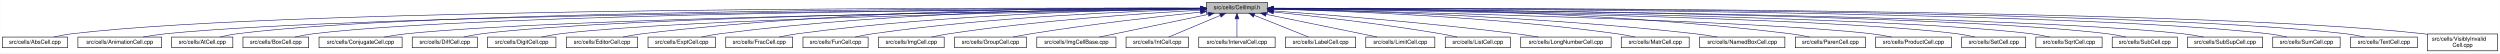
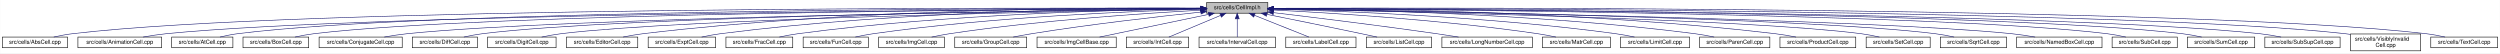
- <svg xmlns="http://www.w3.org/2000/svg" xmlns:xlink="http://www.w3.org/1999/xlink" width="4453pt" height="95pt" viewBox="0.00 0.00 4452.50 95.00">
+ <svg xmlns="http://www.w3.org/2000/svg" xmlns:xlink="http://www.w3.org/1999/xlink" width="4452pt" height="95pt" viewBox="0.00 0.00 4451.50 95.00">
  <g id="graph0" class="graph" transform="scale(1 1) rotate(0) translate(4 91)">
-     <polygon fill="white" stroke="transparent" points="-4,4 -4,-91 4448.5,-91 4448.5,4 -4,4" />
+     <polygon fill="white" stroke="transparent" points="-4,4 -4,-91 4447.5,-91 4447.5,4 -4,4" />
    <g id="node1" class="node">
      <g id="a_node1">
        <a xlink:title="Macros and types used only by cell implementations, not by cell users.">
          <polygon fill="#bfbfbf" stroke="black" points="2144.5,-67.5 2144.5,-86.5 2253.5,-86.5 2253.5,-67.5 2144.5,-67.5" />
          <text text-anchor="middle" x="2199" y="-74.5" font-family="Helvetica,sans-Serif" font-size="10.00">src/cells/CellImpl.h</text>
        </a>
      </g>
    </g>
    <g id="node2" class="node">
      <g id="a_node2">
        <a xlink:href="AbsCell_8cpp.html" target="_top" xlink:title="This file defines the class AbsCell.">
          <polygon fill="white" stroke="black" points="0,-6 0,-25 116,-25 116,-6 0,-6" />
          <text text-anchor="middle" x="58" y="-13" font-family="Helvetica,sans-Serif" font-size="10.00">src/cells/AbsCell.cpp</text>
        </a>
      </g>
    </g>
    <g id="edge1" class="edge">
      <path fill="none" stroke="midnightblue" d="M2134.12,-76.26C1828.21,-77.25 527.95,-78.53 125,-31 114.01,-29.7 102.16,-27.44 91.53,-25.07" />
      <polygon fill="midnightblue" stroke="midnightblue" points="2134.17,-79.76 2144.16,-76.23 2134.15,-72.76 2134.17,-79.76" />
    </g>
    <g id="node3" class="node">
      <g id="a_node3">
        <a xlink:href="AnimationCell_8cpp.html" target="_top" xlink:title="This file defines the class AnimationCell.">
          <polygon fill="white" stroke="black" points="134.5,-6 134.5,-25 283.5,-25 283.5,-6 134.5,-6" />
          <text text-anchor="middle" x="209" y="-13" font-family="Helvetica,sans-Serif" font-size="10.00">src/cells/AnimationCell.cpp</text>
        </a>
      </g>
    </g>
    <g id="edge2" class="edge">
      <path fill="none" stroke="midnightblue" d="M2133.81,-75.77C1842.83,-74.54 660.89,-67.37 292,-31 278.46,-29.67 263.81,-27.39 250.63,-25.03" />
      <polygon fill="midnightblue" stroke="midnightblue" points="2134.17,-79.27 2144.19,-75.81 2134.2,-72.27 2134.17,-79.27" />
    </g>
    <g id="node4" class="node">
      <g id="a_node4">
        <a xlink:href="AtCell_8cpp.html" target="_top" xlink:title="This file defines the class AtCell.">
          <polygon fill="white" stroke="black" points="301.5,-6 301.5,-25 410.5,-25 410.5,-6 301.5,-6" />
          <text text-anchor="middle" x="356" y="-13" font-family="Helvetica,sans-Serif" font-size="10.00">src/cells/AtCell.cpp</text>
        </a>
      </g>
    </g>
    <g id="edge3" class="edge">
      <path fill="none" stroke="midnightblue" d="M2134.04,-76.11C1855.48,-76.29 760.59,-74.18 419,-31 408.64,-29.69 397.5,-27.42 387.5,-25.06" />
      <polygon fill="midnightblue" stroke="midnightblue" points="2134.38,-79.6 2144.38,-76.1 2134.38,-72.6 2134.38,-79.6" />
    </g>
    <g id="node5" class="node">
      <g id="a_node5">
        <a xlink:href="BoxCell_8cpp.html" target="_top" xlink:title="This file defines the class BoxCell.">
          <polygon fill="white" stroke="black" points="428.5,-6 428.5,-25 545.5,-25 545.5,-6 428.5,-6" />
          <text text-anchor="middle" x="487" y="-13" font-family="Helvetica,sans-Serif" font-size="10.00">src/cells/BoxCell.cpp</text>
        </a>
      </g>
    </g>
    <g id="edge4" class="edge">
      <path fill="none" stroke="midnightblue" d="M2134.28,-75.81C1869.63,-74.78 868.87,-68.44 555,-31 543.85,-29.67 531.83,-27.39 521.04,-25.03" />
      <polygon fill="midnightblue" stroke="midnightblue" points="2134.48,-79.31 2144.49,-75.85 2134.51,-72.31 2134.48,-79.31" />
    </g>
    <g id="node6" class="node">
      <g id="a_node6">
        <a xlink:href="ConjugateCell_8cpp.html" target="_top" xlink:title="This file defines the class ConjugateCell.">
          <polygon fill="white" stroke="black" points="564,-6 564,-25 712,-25 712,-6 564,-6" />
          <text text-anchor="middle" x="638" y="-13" font-family="Helvetica,sans-Serif" font-size="10.00">src/cells/ConjugateCell.cpp</text>
        </a>
      </g>
    </g>
    <g id="edge5" class="edge">
      <path fill="none" stroke="midnightblue" d="M2134.02,-75.25C1886.3,-72.22 1001.1,-59.58 721,-31 707.61,-29.63 693.13,-27.38 680.06,-25.05" />
      <polygon fill="midnightblue" stroke="midnightblue" points="2134.25,-78.76 2144.29,-75.38 2134.33,-71.76 2134.25,-78.76" />
    </g>
    <g id="node7" class="node">
      <g id="a_node7">
        <a xlink:href="DiffCell_8cpp.html" target="_top" xlink:title="This file defines the class DiffCell.">
          <polygon fill="white" stroke="black" points="730,-6 730,-25 846,-25 846,-6 730,-6" />
          <text text-anchor="middle" x="788" y="-13" font-family="Helvetica,sans-Serif" font-size="10.00">src/cells/DiffCell.cpp</text>
        </a>
      </g>
    </g>
    <g id="edge6" class="edge">
      <path fill="none" stroke="midnightblue" d="M2134.15,-75.37C1901.17,-72.88 1107,-62.23 855,-31 844.13,-29.65 832.42,-27.4 821.88,-25.07" />
      <polygon fill="midnightblue" stroke="midnightblue" points="2134.45,-78.88 2144.49,-75.48 2134.53,-71.88 2134.45,-78.88" />
    </g>
    <g id="node8" class="node">
      <g id="a_node8">
        <a xlink:href="DigitCell_8cpp.html" target="_top" xlink:title="This file defines the class DigitCell.">
          <polygon fill="white" stroke="black" points="864,-6 864,-25 986,-25 986,-6 864,-6" />
          <text text-anchor="middle" x="925" y="-13" font-family="Helvetica,sans-Serif" font-size="10.00">src/cells/DigitCell.cpp</text>
        </a>
      </g>
    </g>
    <g id="edge7" class="edge">
      <path fill="none" stroke="midnightblue" d="M2134.1,-75C1917.19,-71.45 1218.46,-58.13 995,-31 983.67,-29.62 971.44,-27.36 960.42,-25.03" />
      <polygon fill="midnightblue" stroke="midnightblue" points="2134.31,-78.51 2144.37,-75.17 2134.43,-71.51 2134.31,-78.51" />
    </g>
    <g id="node9" class="node">
      <g id="a_node9">
        <a xlink:href="EditorCell_8cpp.html" target="_top" xlink:title="This file defines the class EditorCell.">
          <polygon fill="white" stroke="black" points="1004.5,-6 1004.5,-25 1131.5,-25 1131.5,-6 1004.5,-6" />
          <text text-anchor="middle" x="1068" y="-13" font-family="Helvetica,sans-Serif" font-size="10.00">src/cells/EditorCell.cpp</text>
        </a>
      </g>
    </g>
    <g id="edge8" class="edge">
      <path fill="none" stroke="midnightblue" d="M2134.21,-76.69C1968.36,-77.73 1515.13,-75.84 1141,-31 1129.33,-29.6 1116.73,-27.36 1105.34,-25.06" />
      <polygon fill="midnightblue" stroke="midnightblue" points="2134.28,-80.19 2144.25,-76.63 2134.23,-73.19 2134.28,-80.19" />
    </g>
    <g id="node10" class="node">
      <g id="a_node10">
        <a xlink:href="ExptCell_8cpp.html" target="_top" xlink:title="This file defines the class ExptCell.">
          <polygon fill="white" stroke="black" points="1150,-6 1150,-25 1270,-25 1270,-6 1150,-6" />
          <text text-anchor="middle" x="1210" y="-13" font-family="Helvetica,sans-Serif" font-size="10.00">src/cells/ExptCell.cpp</text>
        </a>
      </g>
    </g>
    <g id="edge9" class="edge">
      <path fill="none" stroke="midnightblue" d="M2134.29,-76.34C1983.63,-76.38 1598,-72.06 1279,-31 1267.95,-29.58 1256.04,-27.33 1245.27,-25.03" />
      <polygon fill="midnightblue" stroke="midnightblue" points="2134.3,-79.84 2144.29,-76.33 2134.29,-72.84 2134.3,-79.84" />
    </g>
    <g id="node11" class="node">
      <g id="a_node11">
        <a xlink:href="FracCell_8cpp.html" target="_top" xlink:title="This file defines the class FracCell.">
          <polygon fill="white" stroke="black" points="1288.5,-6 1288.5,-25 1407.5,-25 1407.5,-6 1288.5,-6" />
          <text text-anchor="middle" x="1348" y="-13" font-family="Helvetica,sans-Serif" font-size="10.00">src/cells/FracCell.cpp</text>
        </a>
      </g>
    </g>
    <g id="edge10" class="edge">
      <path fill="none" stroke="midnightblue" d="M2134.09,-75.54C1999.7,-73.87 1681.4,-66.19 1417,-31 1406.08,-29.55 1394.31,-27.32 1383.64,-25.05" />
      <polygon fill="midnightblue" stroke="midnightblue" points="2134.18,-79.04 2144.22,-75.66 2134.26,-72.04 2134.18,-79.04" />
    </g>
    <g id="node12" class="node">
      <g id="a_node12">
        <a xlink:href="FunCell_8cpp.html" target="_top" xlink:title="This file defines the class FunCell.">
          <polygon fill="white" stroke="black" points="1426,-6 1426,-25 1542,-25 1542,-6 1426,-6" />
          <text text-anchor="middle" x="1484" y="-13" font-family="Helvetica,sans-Serif" font-size="10.00">src/cells/FunCell.cpp</text>
        </a>
      </g>
    </g>
    <g id="edge11" class="edge">
      <path fill="none" stroke="midnightblue" d="M2133.87,-74.57C2016.72,-71.32 1762.88,-61.12 1551,-31 1540.51,-29.51 1529.22,-27.3 1518.95,-25.06" />
      <polygon fill="midnightblue" stroke="midnightblue" points="2134.01,-78.08 2144.1,-74.85 2134.2,-71.08 2134.01,-78.08" />
    </g>
    <g id="node13" class="node">
      <g id="a_node13">
        <a xlink:href="ImgCell_8cpp.html" target="_top" xlink:title="This file defines the class ImgCell.">
          <polygon fill="white" stroke="black" points="1560.5,-6 1560.5,-25 1677.5,-25 1677.5,-6 1560.5,-6" />
          <text text-anchor="middle" x="1619" y="-13" font-family="Helvetica,sans-Serif" font-size="10.00">src/cells/ImgCell.cpp</text>
        </a>
      </g>
    </g>
    <g id="edge12" class="edge">
      <path fill="none" stroke="midnightblue" d="M2134.19,-72.85C2036.72,-67.54 1846.8,-54.97 1687,-31 1676.5,-29.42 1665.18,-27.22 1654.85,-25" />
      <polygon fill="midnightblue" stroke="midnightblue" points="2134.01,-76.35 2144.18,-73.39 2134.38,-69.36 2134.01,-76.35" />
    </g>
    <g id="node14" class="node">
      <g id="a_node14">
        <a xlink:href="GroupCell_8cpp.html" target="_top" xlink:title="This file defines the class GroupCell.">
          <polygon fill="white" stroke="black" points="1696,-6 1696,-25 1824,-25 1824,-6 1696,-6" />
          <text text-anchor="middle" x="1760" y="-13" font-family="Helvetica,sans-Serif" font-size="10.00">src/cells/GroupCell.cpp</text>
        </a>
      </g>
    </g>
    <g id="edge13" class="edge">
      <path fill="none" stroke="midnightblue" d="M2134.25,-69.5C2060.94,-61.8 1938.05,-47.87 1833,-31 1822.28,-29.28 1810.74,-27.13 1800.07,-25.01" />
      <polygon fill="midnightblue" stroke="midnightblue" points="2133.95,-72.99 2144.26,-70.54 2134.67,-66.02 2133.95,-72.99" />
    </g>
    <g id="node15" class="node">
      <g id="a_node15">
        <a xlink:href="ImgCellBase_8cpp.html" target="_top" xlink:title="This file defines the class ImgCellBase.">
          <polygon fill="white" stroke="black" points="1842.5,-6 1842.5,-25 1983.5,-25 1983.5,-6 1842.5,-6" />
          <text text-anchor="middle" x="1913" y="-13" font-family="Helvetica,sans-Serif" font-size="10.00">src/cells/ImgCellBase.cpp</text>
        </a>
      </g>
    </g>
    <g id="edge14" class="edge">
      <path fill="none" stroke="midnightblue" d="M2148.06,-65.4C2092.61,-53.87 2005.05,-35.65 1953.9,-25.01" />
      <polygon fill="midnightblue" stroke="midnightblue" points="2147.52,-68.86 2158.02,-67.48 2148.95,-62.01 2147.52,-68.86" />
    </g>
    <g id="node16" class="node">
      <g id="a_node16">
        <a xlink:href="IntCell_8cpp.html" target="_top" xlink:title="This file defines the class IntCell.">
          <polygon fill="white" stroke="black" points="2001.5,-6 2001.5,-25 2112.5,-25 2112.5,-6 2001.5,-6" />
          <text text-anchor="middle" x="2057" y="-13" font-family="Helvetica,sans-Serif" font-size="10.00">src/cells/IntCell.cpp</text>
        </a>
      </g>
    </g>
    <g id="edge15" class="edge">
      <path fill="none" stroke="midnightblue" d="M2169.12,-63.48C2141.54,-51.92 2101.33,-35.08 2077.31,-25.01" />
      <polygon fill="midnightblue" stroke="midnightblue" points="2168.08,-66.84 2178.65,-67.48 2170.78,-60.38 2168.08,-66.84" />
    </g>
    <g id="node17" class="node">
      <g id="a_node17">
        <a xlink:href="IntervalCell_8cpp.html" target="_top" xlink:title="This file defines the class IntervalCell.">
          <polygon fill="white" stroke="black" points="2131,-6 2131,-25 2267,-25 2267,-6 2131,-6" />
          <text text-anchor="middle" x="2199" y="-13" font-family="Helvetica,sans-Serif" font-size="10.00">src/cells/IntervalCell.cpp</text>
        </a>
      </g>
    </g>
    <g id="edge16" class="edge">
      <path fill="none" stroke="midnightblue" d="M2199,-57.32C2199,-46.5 2199,-33.4 2199,-25.01" />
      <polygon fill="midnightblue" stroke="midnightblue" points="2195.5,-57.48 2199,-67.48 2202.5,-57.48 2195.5,-57.48" />
    </g>
    <g id="node18" class="node">
      <g id="a_node18">
        <a xlink:href="LabelCell_8cpp.html" target="_top" xlink:title="This file defines the class LabelCell.">
          <polygon fill="white" stroke="black" points="2285.5,-6 2285.5,-25 2410.5,-25 2410.5,-6 2285.5,-6" />
          <text text-anchor="middle" x="2348" y="-13" font-family="Helvetica,sans-Serif" font-size="10.00">src/cells/LabelCell.cpp</text>
        </a>
      </g>
    </g>
    <g id="edge17" class="edge">
      <path fill="none" stroke="midnightblue" d="M2229.97,-63.63C2258.92,-52.07 2301.37,-35.12 2326.69,-25.01" />
      <polygon fill="midnightblue" stroke="midnightblue" points="2228.34,-60.52 2220.35,-67.48 2230.93,-67.02 2228.34,-60.52" />
    </g>
    <g id="node19" class="node">
      <g id="a_node19">
-         <a xlink:href="LimitCell_8cpp.html" target="_top" xlink:title="This file defines the class LimitCell.">
-           <polygon fill="white" stroke="black" points="2428.5,-6 2428.5,-25 2551.5,-25 2551.5,-6 2428.5,-6" />
-           <text text-anchor="middle" x="2490" y="-13" font-family="Helvetica,sans-Serif" font-size="10.00">src/cells/LimitCell.cpp</text>
+         <a xlink:href="ListCell_8cpp.html" target="_top" xlink:title="This file defines the class ListCell.">
+           <polygon fill="white" stroke="black" points="2429,-6 2429,-25 2545,-25 2545,-6 2429,-6" />
+           <text text-anchor="middle" x="2487" y="-13" font-family="Helvetica,sans-Serif" font-size="10.00">src/cells/ListCell.cpp</text>
        </a>
      </g>
    </g>
    <g id="edge18" class="edge">
-       <path fill="none" stroke="midnightblue" d="M2251.02,-65.46C2295.82,-56.37 2362.18,-42.88 2420,-31 2429.36,-29.08 2439.42,-27 2448.92,-25.03" />
-       <polygon fill="midnightblue" stroke="midnightblue" points="2250.07,-62.08 2240.96,-67.5 2251.46,-68.94 2250.07,-62.08" />
+       <path fill="none" stroke="midnightblue" d="M2251.88,-65.42C2296.68,-56.42 2362.59,-43.06 2420,-31 2429.08,-29.09 2438.85,-27 2448.05,-25.01" />
+       <polygon fill="midnightblue" stroke="midnightblue" points="2250.93,-62.04 2241.81,-67.44 2252.31,-68.91 2250.93,-62.04" />
    </g>
    <g id="node20" class="node">
      <g id="a_node20">
-         <a xlink:href="ListCell_8cpp.html" target="_top" xlink:title="This file defines the class ListCell.">
-           <polygon fill="white" stroke="black" points="2570,-6 2570,-25 2686,-25 2686,-6 2570,-6" />
-           <text text-anchor="middle" x="2628" y="-13" font-family="Helvetica,sans-Serif" font-size="10.00">src/cells/ListCell.cpp</text>
+         <a xlink:href="LongNumberCell_8cpp.html" target="_top" xlink:title="This file defines the class LongNumberCell.">
+           <polygon fill="white" stroke="black" points="2563.5,-6 2563.5,-25 2724.5,-25 2724.5,-6 2563.5,-6" />
+           <text text-anchor="middle" x="2644" y="-13" font-family="Helvetica,sans-Serif" font-size="10.00">src/cells/LongNumberCell.cpp</text>
        </a>
      </g>
    </g>
    <g id="edge19" class="edge">
-       <path fill="none" stroke="midnightblue" d="M2264.17,-69.67C2336.84,-62.21 2457.75,-48.55 2561,-31 2570.86,-29.32 2581.46,-27.19 2591.25,-25.07" />
-       <polygon fill="midnightblue" stroke="midnightblue" points="2263.4,-66.23 2253.8,-70.73 2264.11,-73.2 2263.4,-66.23" />
+       <path fill="none" stroke="midnightblue" d="M2263.67,-68.47C2334.89,-60.01 2452.75,-45.57 2554,-31 2566.69,-29.17 2580.36,-27.05 2593.12,-25" />
+       <polygon fill="midnightblue" stroke="midnightblue" points="2263.03,-65.02 2253.51,-69.67 2263.85,-71.97 2263.03,-65.02" />
    </g>
    <g id="node21" class="node">
      <g id="a_node21">
-         <a xlink:href="LongNumberCell_8cpp.html" target="_top" xlink:title="This file defines the class LongNumberCell.">
-           <polygon fill="white" stroke="black" points="2704.5,-6 2704.5,-25 2865.5,-25 2865.5,-6 2704.5,-6" />
-           <text text-anchor="middle" x="2785" y="-13" font-family="Helvetica,sans-Serif" font-size="10.00">src/cells/LongNumberCell.cpp</text>
+         <a xlink:href="MatrCell_8cpp.html" target="_top" xlink:title="This file defines the class MatrCell.">
+           <polygon fill="white" stroke="black" points="2742.5,-6 2742.5,-25 2863.5,-25 2863.5,-6 2742.5,-6" />
+           <text text-anchor="middle" x="2803" y="-13" font-family="Helvetica,sans-Serif" font-size="10.00">src/cells/MatrCell.cpp</text>
        </a>
      </g>
    </g>
    <g id="edge20" class="edge">
-       <path fill="none" stroke="midnightblue" d="M2263.83,-71.56C2358.7,-64.73 2540.84,-50.39 2695,-31 2708.35,-29.32 2722.75,-27.16 2736.04,-25.02" />
-       <polygon fill="midnightblue" stroke="midnightblue" points="2263.54,-68.07 2253.81,-72.27 2264.04,-75.05 2263.54,-68.07" />
+       <path fill="none" stroke="midnightblue" d="M2263.58,-73.14C2364.44,-68.1 2565.26,-55.73 2734,-31 2744.66,-29.44 2756.14,-27.24 2766.62,-25.02" />
+       <polygon fill="midnightblue" stroke="midnightblue" points="2263.37,-69.65 2253.55,-73.63 2263.71,-76.64 2263.37,-69.65" />
    </g>
    <g id="node22" class="node">
      <g id="a_node22">
-         <a xlink:href="MatrCell_8cpp.html" target="_top" xlink:title="This file defines the class MatrCell.">
-           <polygon fill="white" stroke="black" points="2883.5,-6 2883.5,-25 3004.5,-25 3004.5,-6 2883.5,-6" />
-           <text text-anchor="middle" x="2944" y="-13" font-family="Helvetica,sans-Serif" font-size="10.00">src/cells/MatrCell.cpp</text>
+         <a xlink:href="LimitCell_8cpp.html" target="_top" xlink:title="This file defines the class LimitCell.">
+           <polygon fill="white" stroke="black" points="2881.5,-6 2881.5,-25 3004.5,-25 3004.5,-6 2881.5,-6" />
+           <text text-anchor="middle" x="2943" y="-13" font-family="Helvetica,sans-Serif" font-size="10.00">src/cells/LimitCell.cpp</text>
        </a>
      </g>
    </g>
    <g id="edge21" class="edge">
-       <path fill="none" stroke="midnightblue" d="M2263.77,-74.72C2384.51,-71.65 2651.95,-61.7 2875,-31 2885.79,-29.51 2897.42,-27.31 2908,-25.06" />
-       <polygon fill="midnightblue" stroke="midnightblue" points="2263.5,-71.22 2253.59,-74.97 2263.67,-78.22 2263.5,-71.22" />
+       <path fill="none" stroke="midnightblue" d="M2264.03,-74.63C2384.61,-71.43 2650.85,-61.28 2873,-31 2883.94,-29.51 2895.74,-27.3 2906.47,-25.06" />
+       <polygon fill="midnightblue" stroke="midnightblue" points="2263.77,-71.13 2253.86,-74.89 2263.95,-78.13 2263.77,-71.13" />
    </g>
    <g id="node23" class="node">
      <g id="a_node23">
-         <a xlink:href="NamedBoxCell_8cpp.html" target="_top" xlink:title="This file defines the class NamedBoxCell.">
-           <polygon fill="white" stroke="black" points="3023,-6 3023,-25 3175,-25 3175,-6 3023,-6" />
-           <text text-anchor="middle" x="3099" y="-13" font-family="Helvetica,sans-Serif" font-size="10.00">src/cells/NamedBoxCell.cpp</text>
+         <a xlink:href="ParenCell_8cpp.html" target="_top" xlink:title="This file defines the class ParenCell.">
+           <polygon fill="white" stroke="black" points="3022.5,-6 3022.5,-25 3147.5,-25 3147.5,-6 3022.5,-6" />
+           <text text-anchor="middle" x="3085" y="-13" font-family="Helvetica,sans-Serif" font-size="10.00">src/cells/ParenCell.cpp</text>
        </a>
      </g>
    </g>
    <g id="edge22" class="edge">
-       <path fill="none" stroke="midnightblue" d="M2263.95,-74.92C2402.29,-72.07 2736.08,-62.27 3014,-31 3027.24,-29.51 3041.55,-27.3 3054.58,-25.06" />
-       <polygon fill="midnightblue" stroke="midnightblue" points="2263.47,-71.43 2253.54,-75.13 2263.61,-78.43 2263.47,-71.43" />
+       <path fill="none" stroke="midnightblue" d="M2263.62,-75.64C2401.87,-74.15 2736.35,-66.82 3014,-31 3025.23,-29.55 3037.34,-27.33 3048.32,-25.06" />
+       <polygon fill="midnightblue" stroke="midnightblue" points="2263.58,-72.14 2253.62,-75.74 2263.65,-79.14 2263.58,-72.14" />
    </g>
    <g id="node24" class="node">
      <g id="a_node24">
-         <a xlink:href="ParenCell_8cpp.html" target="_top" xlink:title="This file defines the class ParenCell.">
-           <polygon fill="white" stroke="black" points="3193.5,-6 3193.5,-25 3318.5,-25 3318.5,-6 3193.5,-6" />
-           <text text-anchor="middle" x="3256" y="-13" font-family="Helvetica,sans-Serif" font-size="10.00">src/cells/ParenCell.cpp</text>
+         <a xlink:href="ProductCell_8cpp.html" target="_top" xlink:title="This file defines the class ProductCell.">
+           <polygon fill="white" stroke="black" points="3165.5,-6 3165.5,-25 3300.5,-25 3300.5,-6 3165.5,-6" />
+           <text text-anchor="middle" x="3233" y="-13" font-family="Helvetica,sans-Serif" font-size="10.00">src/cells/ProductCell.cpp</text>
        </a>
      </g>
    </g>
    <g id="edge23" class="edge">
-       <path fill="none" stroke="midnightblue" d="M2263.73,-76.46C2421.64,-76.84 2839.01,-73.37 3184,-31 3195.52,-29.59 3207.94,-27.34 3219.18,-25.04" />
-       <polygon fill="midnightblue" stroke="midnightblue" points="2263.71,-72.96 2253.7,-76.43 2263.69,-79.96 2263.71,-72.96" />
+       <path fill="none" stroke="midnightblue" d="M2263.78,-76.11C2418.71,-75.7 2822.61,-70.55 3157,-31 3169.14,-29.56 3182.25,-27.32 3194.11,-25.02" />
+       <polygon fill="midnightblue" stroke="midnightblue" points="2263.5,-72.61 2253.5,-76.13 2263.51,-79.61 2263.5,-72.61" />
    </g>
    <g id="node25" class="node">
      <g id="a_node25">
-         <a xlink:href="ProductCell_8cpp.html" target="_top" xlink:title="This file defines the class ProductCell.">
-           <polygon fill="white" stroke="black" points="3336.5,-6 3336.5,-25 3471.5,-25 3471.5,-6 3336.5,-6" />
-           <text text-anchor="middle" x="3404" y="-13" font-family="Helvetica,sans-Serif" font-size="10.00">src/cells/ProductCell.cpp</text>
+         <a xlink:href="SetCell_8cpp.html" target="_top" xlink:title="This file defines the class SetCell.">
+           <polygon fill="white" stroke="black" points="3319,-6 3319,-25 3433,-25 3433,-6 3319,-6" />
+           <text text-anchor="middle" x="3376" y="-13" font-family="Helvetica,sans-Serif" font-size="10.00">src/cells/SetCell.cpp</text>
        </a>
      </g>
    </g>
    <g id="edge24" class="edge">
-       <path fill="none" stroke="midnightblue" d="M2263.68,-74.69C2471.31,-70.28 3119.58,-54.9 3328,-31 3340.14,-29.61 3353.26,-27.37 3365.12,-25.07" />
-       <polygon fill="midnightblue" stroke="midnightblue" points="2263.47,-71.19 2253.54,-74.9 2263.62,-78.19 2263.47,-71.19" />
+       <path fill="none" stroke="midnightblue" d="M2263.74,-74.87C2469.29,-71.06 3105.61,-57.38 3310,-31 3320.7,-29.62 3332.24,-27.36 3342.62,-25.03" />
+       <polygon fill="midnightblue" stroke="midnightblue" points="2263.63,-71.37 2253.7,-75.06 2263.76,-78.37 2263.63,-71.37" />
    </g>
    <g id="node26" class="node">
      <g id="a_node26">
-         <a xlink:href="SetCell_8cpp.html" target="_top" xlink:title="This file defines the class SetCell.">
-           <polygon fill="white" stroke="black" points="3490,-6 3490,-25 3604,-25 3604,-6 3490,-6" />
-           <text text-anchor="middle" x="3547" y="-13" font-family="Helvetica,sans-Serif" font-size="10.00">src/cells/SetCell.cpp</text>
+         <a xlink:href="SqrtCell_8cpp.html" target="_top" xlink:title="This file defines the class SqrtCell.">
+           <polygon fill="white" stroke="black" points="3451,-6 3451,-25 3569,-25 3569,-6 3451,-6" />
+           <text text-anchor="middle" x="3510" y="-13" font-family="Helvetica,sans-Serif" font-size="10.00">src/cells/SqrtCell.cpp</text>
        </a>
      </g>
    </g>
    <g id="edge25" class="edge">
-       <path fill="none" stroke="midnightblue" d="M2263.53,-75.28C2489.11,-72.53 3241.63,-61.24 3481,-31 3491.71,-29.65 3503.24,-27.39 3513.63,-25.06" />
-       <polygon fill="midnightblue" stroke="midnightblue" points="2263.46,-71.78 2253.51,-75.4 2263.55,-78.78 2263.46,-71.78" />
+       <path fill="none" stroke="midnightblue" d="M2263.77,-75.14C2485.12,-71.98 3210.61,-59.64 3442,-31 3453.02,-29.64 3464.9,-27.38 3475.6,-25.05" />
+       <polygon fill="midnightblue" stroke="midnightblue" points="2263.56,-71.65 2253.61,-75.29 2263.66,-78.64 2263.56,-71.65" />
    </g>
    <g id="node27" class="node">
      <g id="a_node27">
-         <a xlink:href="SqrtCell_8cpp.html" target="_top" xlink:title="This file defines the class SqrtCell.">
-           <polygon fill="white" stroke="black" points="3622,-6 3622,-25 3740,-25 3740,-6 3622,-6" />
-           <text text-anchor="middle" x="3681" y="-13" font-family="Helvetica,sans-Serif" font-size="10.00">src/cells/SqrtCell.cpp</text>
+         <a xlink:href="NamedBoxCell_8cpp.html" target="_top" xlink:title="This file defines the class NamedBoxCell.">
+           <polygon fill="white" stroke="black" points="3587,-6 3587,-25 3739,-25 3739,-6 3587,-6" />
+           <text text-anchor="middle" x="3663" y="-13" font-family="Helvetica,sans-Serif" font-size="10.00">src/cells/NamedBoxCell.cpp</text>
        </a>
      </g>
    </g>
    <g id="edge26" class="edge">
-       <path fill="none" stroke="midnightblue" d="M2263.98,-75.47C2504.87,-73.27 3346.63,-63.38 3613,-31 3624.14,-29.65 3636.17,-27.36 3646.96,-25" />
-       <polygon fill="midnightblue" stroke="midnightblue" points="2263.61,-71.97 2253.64,-75.56 2263.67,-78.97 2263.61,-71.97" />
+       <path fill="none" stroke="midnightblue" d="M2263.93,-75.06C2500.82,-71.43 3318.22,-57.27 3578,-31 3591.7,-29.61 3606.53,-27.35 3619.91,-25.02" />
+       <polygon fill="midnightblue" stroke="midnightblue" points="2263.7,-71.56 2253.76,-75.21 2263.81,-78.56 2263.7,-71.56" />
    </g>
    <g id="node28" class="node">
      <g id="a_node28">
        <a xlink:href="SubCell_8cpp.html" target="_top" xlink:title="This file defines the class SubCell.">
-           <polygon fill="white" stroke="black" points="3758,-6 3758,-25 3874,-25 3874,-6 3758,-6" />
-           <text text-anchor="middle" x="3816" y="-13" font-family="Helvetica,sans-Serif" font-size="10.00">src/cells/SubCell.cpp</text>
+           <polygon fill="white" stroke="black" points="3757,-6 3757,-25 3873,-25 3873,-6 3757,-6" />
+           <text text-anchor="middle" x="3815" y="-13" font-family="Helvetica,sans-Serif" font-size="10.00">src/cells/SubCell.cpp</text>
        </a>
      </g>
    </g>
    <g id="edge27" class="edge">
-       <path fill="none" stroke="midnightblue" d="M2263.78,-75.71C2518.88,-74.32 3454.61,-66.82 3749,-31 3759.99,-29.66 3771.83,-27.38 3782.47,-25.02" />
-       <polygon fill="midnightblue" stroke="midnightblue" points="2263.54,-72.21 2253.56,-75.76 2263.58,-79.21 2263.54,-72.21" />
+       <path fill="none" stroke="midnightblue" d="M2263.73,-75.71C2518.68,-74.31 3453.8,-66.8 3748,-31 3758.99,-29.66 3770.83,-27.38 3781.47,-25.02" />
+       <polygon fill="midnightblue" stroke="midnightblue" points="2263.51,-72.21 2253.53,-75.76 2263.55,-79.21 2263.51,-72.21" />
    </g>
    <g id="node29" class="node">
      <g id="a_node29">
-         <a xlink:href="SubSupCell_8cpp.html" target="_top" xlink:title="This file defines the class SubSupCell.">
-           <polygon fill="white" stroke="black" points="3892,-6 3892,-25 4026,-25 4026,-6 3892,-6" />
-           <text text-anchor="middle" x="3959" y="-13" font-family="Helvetica,sans-Serif" font-size="10.00">src/cells/SubSupCell.cpp</text>
+         <a xlink:href="SumCell_8cpp.html" target="_top" xlink:title="This file defines the class SumCell.">
+           <polygon fill="white" stroke="black" points="3891,-6 3891,-25 4011,-25 4011,-6 3891,-6" />
+           <text text-anchor="middle" x="3951" y="-13" font-family="Helvetica,sans-Serif" font-size="10.00">src/cells/SumCell.cpp</text>
        </a>
      </g>
    </g>
    <g id="edge28" class="edge">
-       <path fill="none" stroke="midnightblue" d="M2263.92,-75.67C2532.85,-74.09 3560.55,-65.84 3883,-31 3895.42,-29.66 3908.85,-27.38 3920.91,-25.02" />
-       <polygon fill="midnightblue" stroke="midnightblue" points="2263.53,-72.17 2253.55,-75.73 2263.57,-79.17 2263.53,-72.17" />
+       <path fill="none" stroke="midnightblue" d="M2263.9,-75.83C2532.74,-74.88 3560.08,-68.81 3882,-31 3893.31,-29.67 3905.5,-27.4 3916.45,-25.03" />
+       <polygon fill="midnightblue" stroke="midnightblue" points="2263.52,-72.33 2253.53,-75.87 2263.54,-79.33 2263.52,-72.33" />
    </g>
    <g id="node30" class="node">
      <g id="a_node30">
-         <a xlink:href="SumCell_8cpp.html" target="_top" xlink:title="This file defines the class SumCell.">
-           <polygon fill="white" stroke="black" points="4044,-6 4044,-25 4164,-25 4164,-6 4044,-6" />
-           <text text-anchor="middle" x="4104" y="-13" font-family="Helvetica,sans-Serif" font-size="10.00">src/cells/SumCell.cpp</text>
+         <a xlink:href="SubSupCell_8cpp.html" target="_top" xlink:title="This file defines the class SubSupCell.">
+           <polygon fill="white" stroke="black" points="4029,-6 4029,-25 4163,-25 4163,-6 4029,-6" />
+           <text text-anchor="middle" x="4096" y="-13" font-family="Helvetica,sans-Serif" font-size="10.00">src/cells/SubSupCell.cpp</text>
        </a>
      </g>
    </g>
    <g id="edge29" class="edge">
-       <path fill="none" stroke="midnightblue" d="M2263.66,-76C2547.09,-75.75 3681.29,-72.15 4035,-31 4046.31,-29.68 4058.51,-27.41 4069.46,-25.05" />
-       <polygon fill="midnightblue" stroke="midnightblue" points="2263.54,-72.5 2253.55,-76.01 2263.55,-79.5 2263.54,-72.5" />
+       <path fill="none" stroke="midnightblue" d="M2263.58,-75.82C2545.4,-74.83 3669.01,-68.56 4020,-31 4032.42,-29.67 4045.85,-27.39 4057.91,-25.03" />
+       <polygon fill="midnightblue" stroke="midnightblue" points="2263.51,-72.32 2253.52,-75.86 2263.53,-79.32 2263.51,-72.32" />
    </g>
    <g id="node31" class="node">
      <g id="a_node31">
-         <a xlink:href="TextCell_8cpp.html" target="_top" xlink:title="This file defines the class TextCell.">
-           <polygon fill="white" stroke="black" points="4182.5,-6 4182.5,-25 4301.5,-25 4301.5,-6 4182.5,-6" />
-           <text text-anchor="middle" x="4242" y="-13" font-family="Helvetica,sans-Serif" font-size="10.00">src/cells/TextCell.cpp</text>
+         <a xlink:href="VisiblyInvalidCell_8cpp.html" target="_top" xlink:title="This file defines the class VisiblyInvalidCell.">
+           <polygon fill="white" stroke="black" points="4181.5,-0.5 4181.5,-30.5 4306.5,-30.5 4306.5,-0.5 4181.5,-0.5" />
+           <text text-anchor="start" x="4189.5" y="-18.5" font-family="Helvetica,sans-Serif" font-size="10.00">src/cells/VisiblyInvalid</text>
+           <text text-anchor="middle" x="4244" y="-7.5" font-family="Helvetica,sans-Serif" font-size="10.00">Cell.cpp</text>
        </a>
      </g>
    </g>
    <g id="edge30" class="edge">
-       <path fill="none" stroke="midnightblue" d="M2264.09,-76.13C2561.23,-76.47 3790.81,-75.13 4173,-31 4184.31,-29.69 4196.51,-27.42 4207.46,-25.06" />
-       <polygon fill="midnightblue" stroke="midnightblue" points="2263.92,-72.63 2253.92,-76.12 2263.91,-79.63 2263.92,-72.63" />
+       <path fill="none" stroke="midnightblue" d="M2264.05,-76.05C2561.01,-76.07 3789.82,-73.51 4172,-31 4175.04,-30.66 4178.15,-30.26 4181.27,-29.81" />
+       <polygon fill="midnightblue" stroke="midnightblue" points="2263.88,-72.55 2253.88,-76.05 2263.88,-79.55 2263.88,-72.55" />
    </g>
    <g id="node32" class="node">
      <g id="a_node32">
-         <a xlink:href="VisiblyInvalidCell_8cpp.html" target="_top" xlink:title="This file defines the class VisiblyInvalidCell.">
-           <polygon fill="white" stroke="black" points="4319.5,-0.5 4319.5,-30.5 4444.5,-30.5 4444.5,-0.5 4319.5,-0.5" />
-           <text text-anchor="start" x="4327.5" y="-18.5" font-family="Helvetica,sans-Serif" font-size="10.00">src/cells/VisiblyInvalid</text>
-           <text text-anchor="middle" x="4382" y="-7.5" font-family="Helvetica,sans-Serif" font-size="10.00">Cell.cpp</text>
+         <a xlink:href="TextCell_8cpp.html" target="_top" xlink:title="This file defines the class TextCell.">
+           <polygon fill="white" stroke="black" points="4324.5,-6 4324.5,-25 4443.5,-25 4443.5,-6 4324.5,-6" />
+           <text text-anchor="middle" x="4384" y="-13" font-family="Helvetica,sans-Serif" font-size="10.00">src/cells/TextCell.cpp</text>
        </a>
      </g>
    </g>
    <g id="edge31" class="edge">
-       <path fill="none" stroke="midnightblue" d="M2264.03,-76.19C2573.61,-76.87 3899.94,-76.97 4311,-31 4313.75,-30.69 4316.55,-30.33 4319.38,-29.93" />
-       <polygon fill="midnightblue" stroke="midnightblue" points="2263.89,-72.69 2253.88,-76.17 2263.87,-79.69 2263.89,-72.69" />
+       <path fill="none" stroke="midnightblue" d="M2263.69,-76.27C2573.09,-77.31 3903.94,-78.88 4316,-31 4327.15,-29.7 4339.17,-27.44 4349.96,-25.07" />
+       <polygon fill="midnightblue" stroke="midnightblue" points="2263.55,-72.77 2253.54,-76.24 2263.53,-79.77 2263.55,-72.77" />
    </g>
  </g>
</svg>
